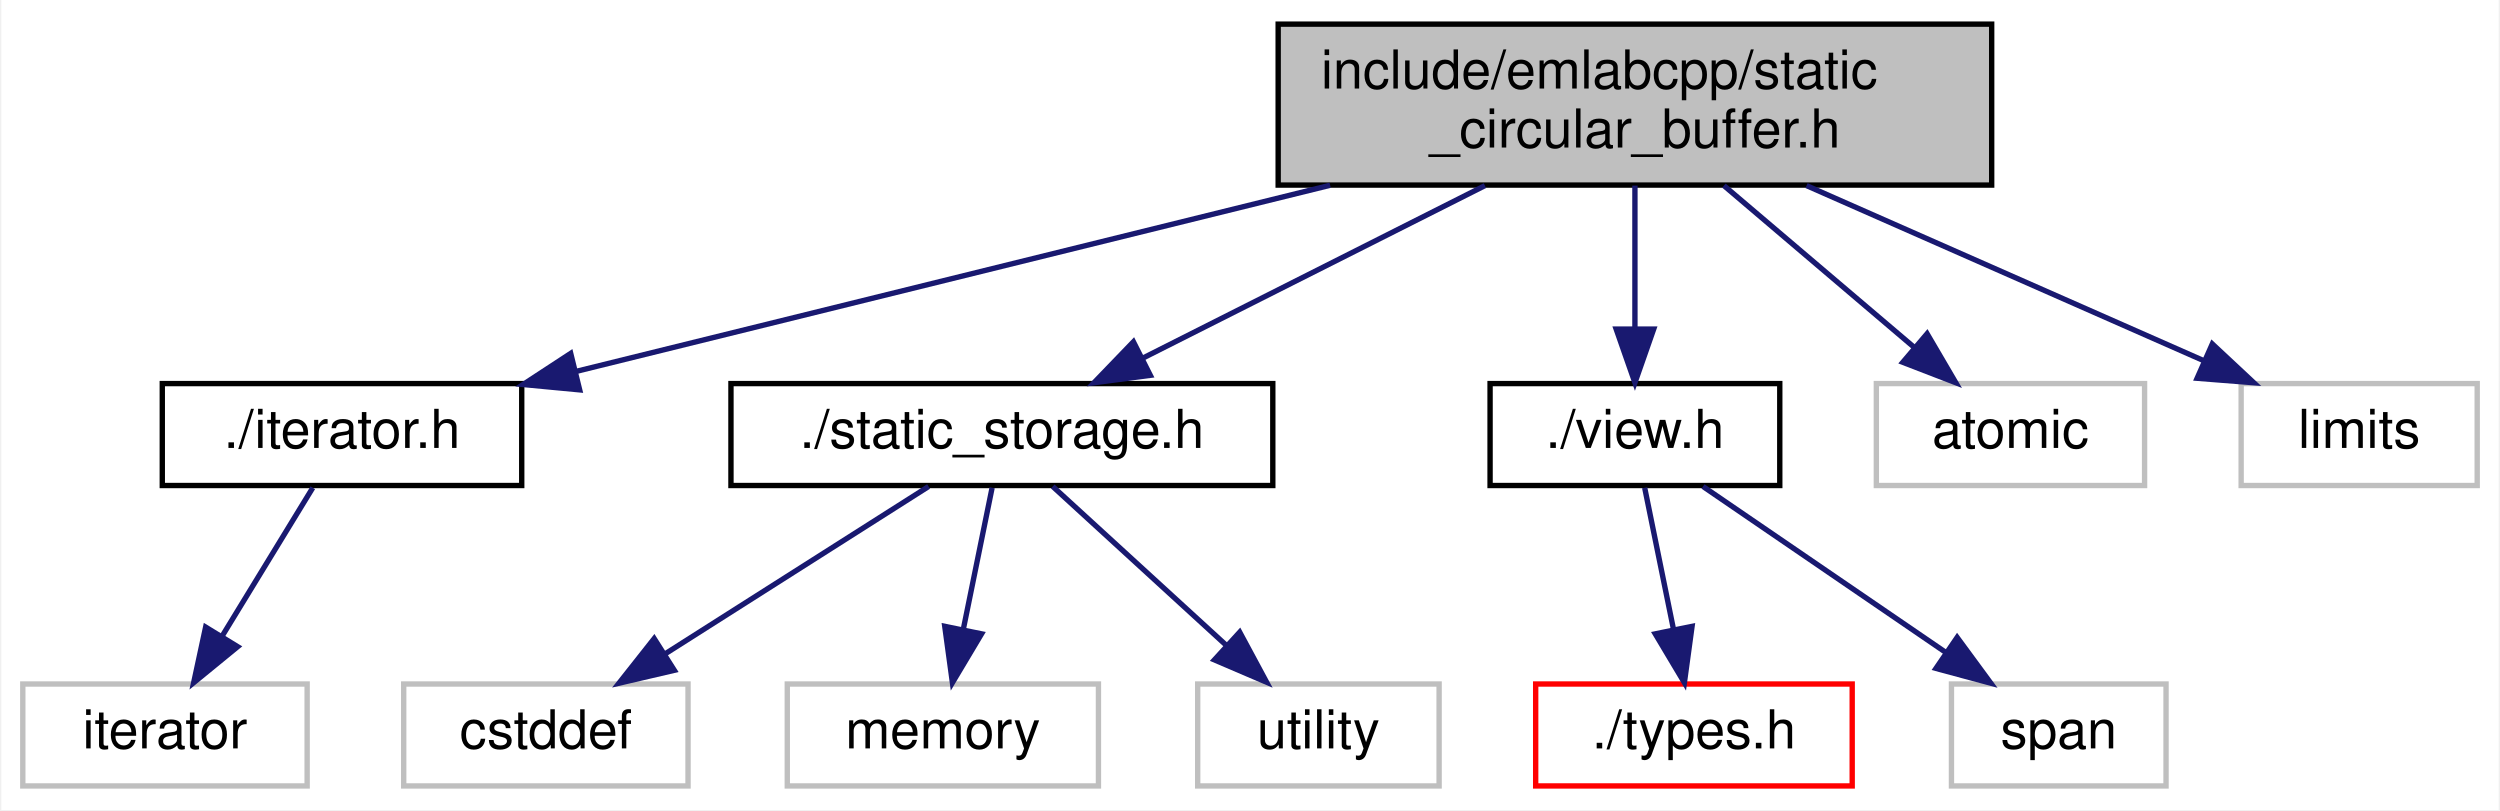
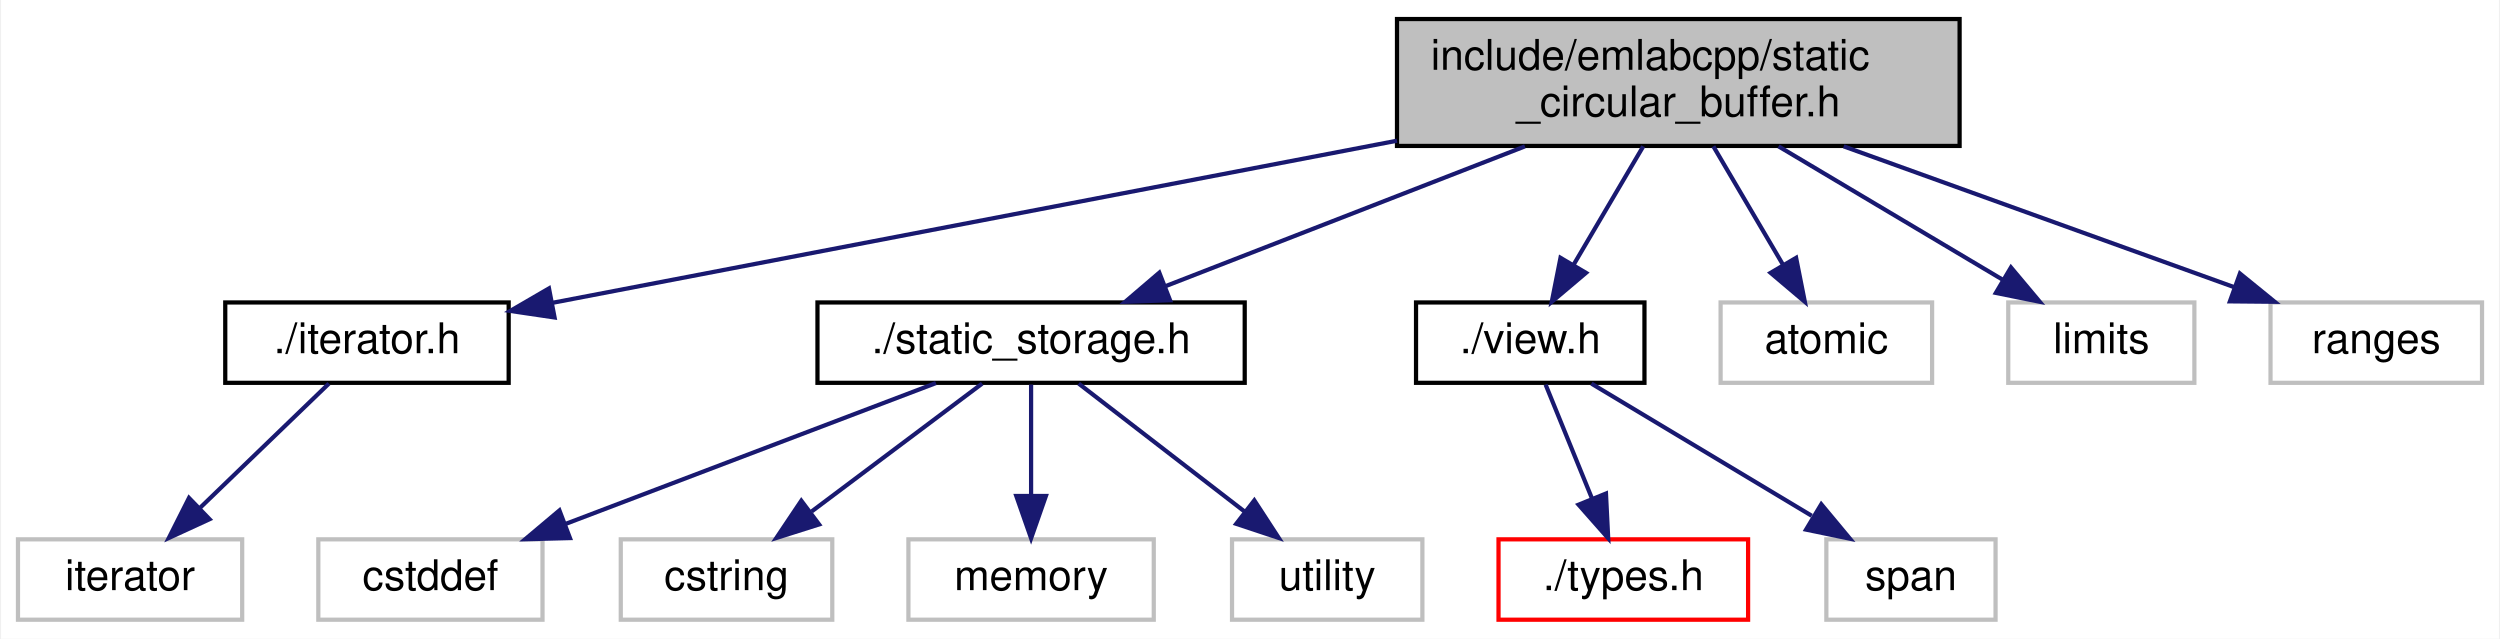
- <svg xmlns="http://www.w3.org/2000/svg" xmlns:xlink="http://www.w3.org/1999/xlink" width="466pt" height="151pt" viewBox="0.00 0.00 465.50 151.00">
+ <svg xmlns="http://www.w3.org/2000/svg" xmlns:xlink="http://www.w3.org/1999/xlink" width="591pt" height="151pt" viewBox="0.00 0.00 590.50 151.00">
  <g id="graph0" class="graph" transform="scale(1 1) rotate(0) translate(4 147)">
-     <polygon fill="white" stroke="transparent" points="-4,4 -4,-147 461.5,-147 461.5,4 -4,4" />
+     <polygon fill="white" stroke="transparent" points="-4,4 -4,-147 586.5,-147 586.5,4 -4,4" />
    <g id="node1" class="node">
      <g id="a_node1">
        <a xlink:title=" ">
-           <polygon fill="#bfbfbf" stroke="black" points="234,-112.5 234,-142.5 367,-142.5 367,-112.5 234,-112.5" />
-           <text text-anchor="start" x="242" y="-130.5" font-family="Helvetica,sans-Serif" font-size="10.00">include/emlabcpp/static</text>
-           <text text-anchor="middle" x="300.5" y="-119.5" font-family="Helvetica,sans-Serif" font-size="10.00">_circular_buffer.h</text>
+           <polygon fill="#bfbfbf" stroke="black" points="326,-112.5 326,-142.5 459,-142.5 459,-112.5 326,-112.5" />
+           <text text-anchor="start" x="334" y="-130.5" font-family="Helvetica,sans-Serif" font-size="10.00">include/emlabcpp/static</text>
+           <text text-anchor="middle" x="392.5" y="-119.5" font-family="Helvetica,sans-Serif" font-size="10.00">_circular_buffer.h</text>
        </a>
      </g>
    </g>
    <g id="node2" class="node">
      <g id="a_node2">
        <a xlink:href="iterator_8h.html" target="_top" xlink:title=" ">
-           <polygon fill="white" stroke="black" points="26,-56.5 26,-75.5 93,-75.5 93,-56.5 26,-56.5" />
-           <text text-anchor="middle" x="59.5" y="-63.5" font-family="Helvetica,sans-Serif" font-size="10.00">./iterator.h</text>
+           <polygon fill="white" stroke="black" points="49,-56.5 49,-75.5 116,-75.5 116,-56.5 49,-56.5" />
+           <text text-anchor="middle" x="82.5" y="-63.5" font-family="Helvetica,sans-Serif" font-size="10.00">./iterator.h</text>
        </a>
      </g>
    </g>
    <g id="edge1" class="edge">
-       <path fill="none" stroke="midnightblue" d="M243.69,-112.47C200.68,-101.86 142.47,-87.48 103.09,-77.76" />
-       <polygon fill="midnightblue" stroke="midnightblue" points="103.8,-74.33 93.26,-75.33 102.13,-81.13 103.8,-74.33" />
+       <path fill="none" stroke="midnightblue" d="M326,-113.74C265.62,-102.15 178.3,-85.39 126.28,-75.4" />
+       <polygon fill="midnightblue" stroke="midnightblue" points="126.85,-71.95 116.37,-73.5 125.53,-78.82 126.85,-71.95" />
    </g>
    <g id="node4" class="node">
      <g id="a_node4">
        <a xlink:href="static__storage_8h.html" target="_top" xlink:title=" ">
-           <polygon fill="white" stroke="black" points="132,-56.5 132,-75.5 233,-75.5 233,-56.5 132,-56.5" />
-           <text text-anchor="middle" x="182.5" y="-63.5" font-family="Helvetica,sans-Serif" font-size="10.00">./static_storage.h</text>
+           <polygon fill="white" stroke="black" points="189,-56.5 189,-75.5 290,-75.5 290,-56.5 189,-56.5" />
+           <text text-anchor="middle" x="239.5" y="-63.5" font-family="Helvetica,sans-Serif" font-size="10.00">./static_storage.h</text>
        </a>
      </g>
    </g>
    <g id="edge3" class="edge">
-       <path fill="none" stroke="midnightblue" d="M272.54,-112.4C253.18,-102.64 227.59,-89.74 208.64,-80.18" />
-       <polygon fill="midnightblue" stroke="midnightblue" points="210.17,-77.04 199.67,-75.66 207.02,-83.29 210.17,-77.04" />
+       <path fill="none" stroke="midnightblue" d="M356.24,-112.4C330.46,-102.37 296.14,-89.03 271.4,-79.4" />
+       <polygon fill="midnightblue" stroke="midnightblue" points="272.35,-76.02 261.76,-75.66 269.81,-82.54 272.35,-76.02" />
    </g>
-     <g id="node8" class="node">
-       <g id="a_node8">
+     <g id="node9" class="node">
+       <g id="a_node9">
        <a xlink:href="view_8h.html" target="_top" xlink:title=" ">
-           <polygon fill="white" stroke="black" points="273.5,-56.5 273.5,-75.5 327.5,-75.5 327.5,-56.5 273.5,-56.5" />
-           <text text-anchor="middle" x="300.5" y="-63.5" font-family="Helvetica,sans-Serif" font-size="10.00">./view.h</text>
+           <polygon fill="white" stroke="black" points="330.5,-56.5 330.5,-75.5 384.5,-75.5 384.5,-56.5 330.5,-56.5" />
+           <text text-anchor="middle" x="357.5" y="-63.5" font-family="Helvetica,sans-Serif" font-size="10.00">./view.h</text>
        </a>
      </g>
    </g>
-     <g id="edge7" class="edge">
-       <path fill="none" stroke="midnightblue" d="M300.5,-112.4C300.5,-104.47 300.5,-94.46 300.5,-85.86" />
-       <polygon fill="midnightblue" stroke="midnightblue" points="304,-85.66 300.5,-75.66 297,-85.66 304,-85.66" />
-     </g>
-     <g id="node11" class="node">
-       <g id="a_node11">
-         <a xlink:title=" ">
-           <polygon fill="white" stroke="#bfbfbf" points="345.5,-56.5 345.5,-75.5 395.5,-75.5 395.5,-56.5 345.5,-56.5" />
-           <text text-anchor="middle" x="370.5" y="-63.5" font-family="Helvetica,sans-Serif" font-size="10.00">atomic</text>
-         </a>
-       </g>
-     </g>
-     <g id="edge10" class="edge">
-       <path fill="none" stroke="midnightblue" d="M317.09,-112.4C327.79,-103.31 341.69,-91.49 352.63,-82.19" />
-       <polygon fill="midnightblue" stroke="midnightblue" points="354.96,-84.8 360.31,-75.66 350.43,-79.47 354.96,-84.8" />
+     <g id="edge8" class="edge">
+       <path fill="none" stroke="midnightblue" d="M384.21,-112.4C379.28,-104.02 372.99,-93.33 367.75,-84.42" />
+       <polygon fill="midnightblue" stroke="midnightblue" points="370.68,-82.5 362.59,-75.66 364.65,-86.05 370.68,-82.5" />
    </g>
    <g id="node12" class="node">
      <g id="a_node12">
        <a xlink:title=" ">
-           <polygon fill="white" stroke="#bfbfbf" points="413.5,-56.5 413.5,-75.5 457.5,-75.5 457.5,-56.5 413.5,-56.5" />
-           <text text-anchor="middle" x="435.5" y="-63.5" font-family="Helvetica,sans-Serif" font-size="10.00">limits</text>
+           <polygon fill="white" stroke="#bfbfbf" points="402.5,-56.5 402.5,-75.5 452.5,-75.5 452.5,-56.5 402.5,-56.5" />
+           <text text-anchor="middle" x="427.5" y="-63.5" font-family="Helvetica,sans-Serif" font-size="10.00">atomic</text>
        </a>
      </g>
    </g>
    <g id="edge11" class="edge">
-       <path fill="none" stroke="midnightblue" d="M332.49,-112.4C354.94,-102.51 384.71,-89.38 406.48,-79.79" />
-       <polygon fill="midnightblue" stroke="midnightblue" points="408.12,-82.89 415.86,-75.66 405.29,-76.49 408.12,-82.89" />
+       <path fill="none" stroke="midnightblue" d="M400.79,-112.4C405.72,-104.02 412.01,-93.33 417.25,-84.42" />
+       <polygon fill="midnightblue" stroke="midnightblue" points="420.35,-86.05 422.41,-75.66 414.32,-82.5 420.35,-86.05" />
+     </g>
+     <g id="node13" class="node">
+       <g id="a_node13">
+         <a xlink:title=" ">
+           <polygon fill="white" stroke="#bfbfbf" points="470.5,-56.5 470.5,-75.5 514.5,-75.5 514.5,-56.5 470.5,-56.5" />
+           <text text-anchor="middle" x="492.5" y="-63.5" font-family="Helvetica,sans-Serif" font-size="10.00">limits</text>
+         </a>
+       </g>
+     </g>
+     <g id="edge12" class="edge">
+       <path fill="none" stroke="midnightblue" d="M416.2,-112.4C432.23,-102.86 453.3,-90.32 469.24,-80.84" />
+       <polygon fill="midnightblue" stroke="midnightblue" points="471.14,-83.78 477.95,-75.66 467.57,-77.76 471.14,-83.78" />
+     </g>
+     <g id="node14" class="node">
+       <g id="a_node14">
+         <a xlink:title=" ">
+           <polygon fill="white" stroke="#bfbfbf" points="532.5,-56.5 532.5,-75.5 582.5,-75.5 582.5,-56.5 532.5,-56.5" />
+           <text text-anchor="middle" x="557.5" y="-63.5" font-family="Helvetica,sans-Serif" font-size="10.00">ranges</text>
+         </a>
+       </g>
+     </g>
+     <g id="edge13" class="edge">
+       <path fill="none" stroke="midnightblue" d="M431.6,-112.4C459.66,-102.28 497.07,-88.79 523.81,-79.15" />
+       <polygon fill="midnightblue" stroke="midnightblue" points="525.27,-82.34 533.49,-75.66 522.9,-75.76 525.27,-82.34" />
    </g>
    <g id="node3" class="node">
      <g id="a_node3">
        <a xlink:title=" ">
          <polygon fill="white" stroke="#bfbfbf" points="0,-0.5 0,-19.5 53,-19.5 53,-0.5 0,-0.5" />
          <text text-anchor="middle" x="26.5" y="-7.5" font-family="Helvetica,sans-Serif" font-size="10.00">iterator</text>
        </a>
      </g>
    </g>
    <g id="edge2" class="edge">
-       <path fill="none" stroke="midnightblue" d="M54.05,-56.08C49.49,-48.61 42.83,-37.72 37.21,-28.52" />
-       <polygon fill="midnightblue" stroke="midnightblue" points="40.05,-26.46 31.85,-19.75 34.08,-30.11 40.05,-26.46" />
+       <path fill="none" stroke="midnightblue" d="M73.5,-56.32C65.31,-48.42 52.99,-36.55 43.03,-26.94" />
+       <polygon fill="midnightblue" stroke="midnightblue" points="45.29,-24.26 35.66,-19.83 40.43,-29.29 45.29,-24.26" />
    </g>
    <g id="node5" class="node">
      <g id="a_node5">
        <a xlink:title=" ">
          <polygon fill="white" stroke="#bfbfbf" points="71,-0.5 71,-19.5 124,-19.5 124,-0.5 71,-0.5" />
          <text text-anchor="middle" x="97.5" y="-7.5" font-family="Helvetica,sans-Serif" font-size="10.00">cstddef</text>
        </a>
      </g>
    </g>
    <g id="edge4" class="edge">
-       <path fill="none" stroke="midnightblue" d="M168.84,-56.32C155.58,-47.9 135.23,-34.97 119.65,-25.07" />
-       <polygon fill="midnightblue" stroke="midnightblue" points="121.44,-22.06 111.12,-19.65 117.69,-27.97 121.44,-22.06" />
+       <path fill="none" stroke="midnightblue" d="M217,-56.44C193.42,-47.48 156.18,-33.31 129.54,-23.18" />
+       <polygon fill="midnightblue" stroke="midnightblue" points="130.49,-19.8 119.9,-19.52 128,-26.34 130.49,-19.8" />
    </g>
    <g id="node6" class="node">
      <g id="a_node6">
        <a xlink:title=" ">
-           <polygon fill="white" stroke="#bfbfbf" points="142.5,-0.5 142.5,-19.5 200.5,-19.5 200.5,-0.5 142.5,-0.5" />
-           <text text-anchor="middle" x="171.5" y="-7.5" font-family="Helvetica,sans-Serif" font-size="10.00">memory</text>
+           <polygon fill="white" stroke="#bfbfbf" points="142.5,-0.5 142.5,-19.5 192.5,-19.5 192.5,-0.5 142.5,-0.5" />
+           <text text-anchor="middle" x="167.5" y="-7.5" font-family="Helvetica,sans-Serif" font-size="10.00">cstring</text>
        </a>
      </g>
    </g>
    <g id="edge5" class="edge">
-       <path fill="none" stroke="midnightblue" d="M180.68,-56.08C179.23,-48.93 177.13,-38.64 175.31,-29.69" />
-       <polygon fill="midnightblue" stroke="midnightblue" points="178.71,-28.85 173.28,-19.75 171.85,-30.25 178.71,-28.85" />
+       <path fill="none" stroke="midnightblue" d="M227.93,-56.32C217.08,-48.18 200.62,-35.84 187.62,-26.09" />
+       <polygon fill="midnightblue" stroke="midnightblue" points="189.38,-23.03 179.28,-19.83 185.18,-28.63 189.38,-23.03" />
    </g>
    <g id="node7" class="node">
      <g id="a_node7">
        <a xlink:title=" ">
-           <polygon fill="white" stroke="#bfbfbf" points="219,-0.5 219,-19.5 264,-19.5 264,-0.5 219,-0.5" />
-           <text text-anchor="middle" x="241.5" y="-7.5" font-family="Helvetica,sans-Serif" font-size="10.00">utility</text>
+           <polygon fill="white" stroke="#bfbfbf" points="210.5,-0.5 210.5,-19.5 268.5,-19.5 268.5,-0.5 210.5,-0.5" />
+           <text text-anchor="middle" x="239.5" y="-7.5" font-family="Helvetica,sans-Serif" font-size="10.00">memory</text>
        </a>
      </g>
    </g>
    <g id="edge6" class="edge">
-       <path fill="none" stroke="midnightblue" d="M191.98,-56.32C200.7,-48.34 213.84,-36.31 224.4,-26.65" />
-       <polygon fill="midnightblue" stroke="midnightblue" points="226.83,-29.17 231.85,-19.83 222.11,-24 226.83,-29.17" />
+       <path fill="none" stroke="midnightblue" d="M239.5,-56.08C239.5,-49.01 239.5,-38.86 239.5,-29.99" />
+       <polygon fill="midnightblue" stroke="midnightblue" points="243,-29.75 239.5,-19.75 236,-29.75 243,-29.75" />
    </g>
-     <g id="node9" class="node">
-       <g id="a_node9">
-         <a xlink:href="types_8h.html" target="_top" xlink:title=" ">
-           <polygon fill="white" stroke="red" points="282,-0.5 282,-19.5 341,-19.5 341,-0.5 282,-0.5" />
-           <text text-anchor="middle" x="311.5" y="-7.5" font-family="Helvetica,sans-Serif" font-size="10.00">./types.h</text>
+     <g id="node8" class="node">
+       <g id="a_node8">
+         <a xlink:title=" ">
+           <polygon fill="white" stroke="#bfbfbf" points="287,-0.5 287,-19.5 332,-19.5 332,-0.5 287,-0.5" />
+           <text text-anchor="middle" x="309.5" y="-7.5" font-family="Helvetica,sans-Serif" font-size="10.00">utility</text>
        </a>
      </g>
    </g>
-     <g id="edge8" class="edge">
-       <path fill="none" stroke="midnightblue" d="M302.32,-56.08C303.77,-48.93 305.87,-38.64 307.69,-29.69" />
-       <polygon fill="midnightblue" stroke="midnightblue" points="311.15,-30.25 309.72,-19.75 304.29,-28.85 311.15,-30.25" />
+     <g id="edge7" class="edge">
+       <path fill="none" stroke="midnightblue" d="M250.75,-56.32C261.3,-48.18 277.3,-35.84 289.94,-26.09" />
+       <polygon fill="midnightblue" stroke="midnightblue" points="292.27,-28.71 298.05,-19.83 287.99,-23.17 292.27,-28.71" />
    </g>
    <g id="node10" class="node">
      <g id="a_node10">
-         <a xlink:title=" ">
-           <polygon fill="white" stroke="#bfbfbf" points="359.5,-0.5 359.5,-19.5 399.5,-19.5 399.5,-0.5 359.5,-0.5" />
-           <text text-anchor="middle" x="379.5" y="-7.5" font-family="Helvetica,sans-Serif" font-size="10.00">span</text>
+         <a xlink:href="types_8h.html" target="_top" xlink:title=" ">
+           <polygon fill="white" stroke="red" points="350,-0.5 350,-19.5 409,-19.5 409,-0.5 350,-0.5" />
+           <text text-anchor="middle" x="379.5" y="-7.5" font-family="Helvetica,sans-Serif" font-size="10.00">./types.h</text>
        </a>
      </g>
    </g>
    <g id="edge9" class="edge">
-       <path fill="none" stroke="midnightblue" d="M313.19,-56.32C325.4,-47.98 344.08,-35.21 358.5,-25.35" />
-       <polygon fill="midnightblue" stroke="midnightblue" points="360.56,-28.19 366.84,-19.65 356.61,-22.41 360.56,-28.19" />
+       <path fill="none" stroke="midnightblue" d="M361.13,-56.08C364.11,-48.77 368.43,-38.18 372.12,-29.1" />
+       <polygon fill="midnightblue" stroke="midnightblue" points="375.4,-30.33 375.93,-19.75 368.92,-27.69 375.4,-30.33" />
+     </g>
+     <g id="node11" class="node">
+       <g id="a_node11">
+         <a xlink:title=" ">
+           <polygon fill="white" stroke="#bfbfbf" points="427.5,-0.5 427.5,-19.5 467.5,-19.5 467.5,-0.5 427.5,-0.5" />
+           <text text-anchor="middle" x="447.5" y="-7.5" font-family="Helvetica,sans-Serif" font-size="10.00">span</text>
+         </a>
+       </g>
+     </g>
+     <g id="edge10" class="edge">
+       <path fill="none" stroke="midnightblue" d="M371.96,-56.32C386,-47.9 407.55,-34.97 424.04,-25.07" />
+       <polygon fill="midnightblue" stroke="midnightblue" points="426.3,-27.8 433.08,-19.65 422.7,-21.8 426.3,-27.8" />
    </g>
  </g>
</svg>
